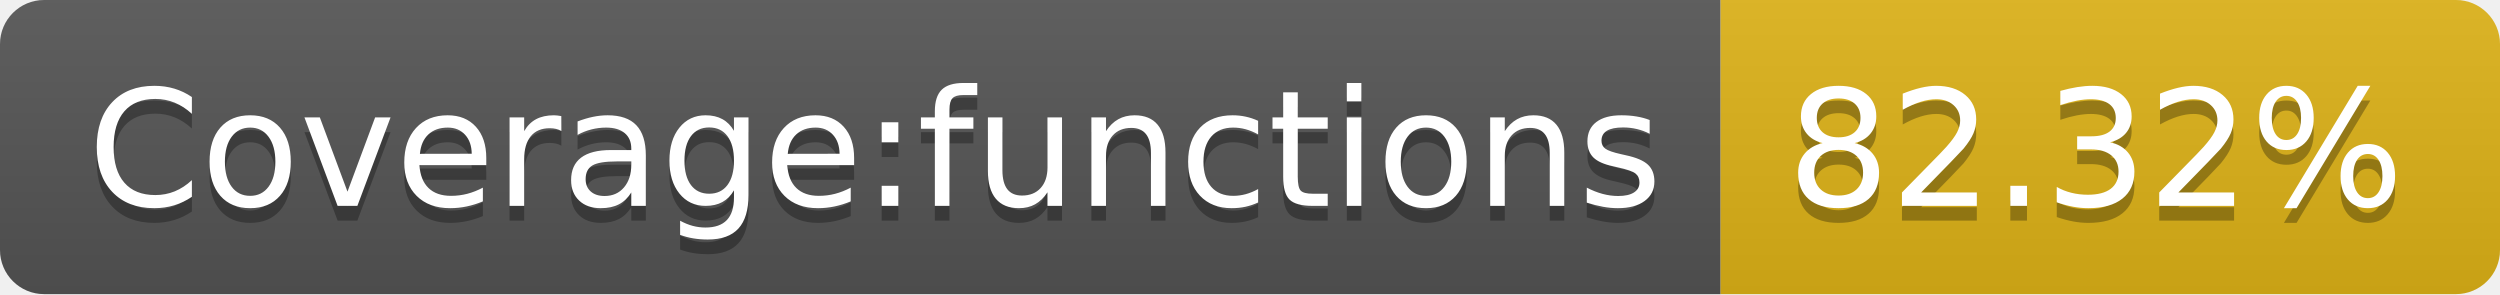
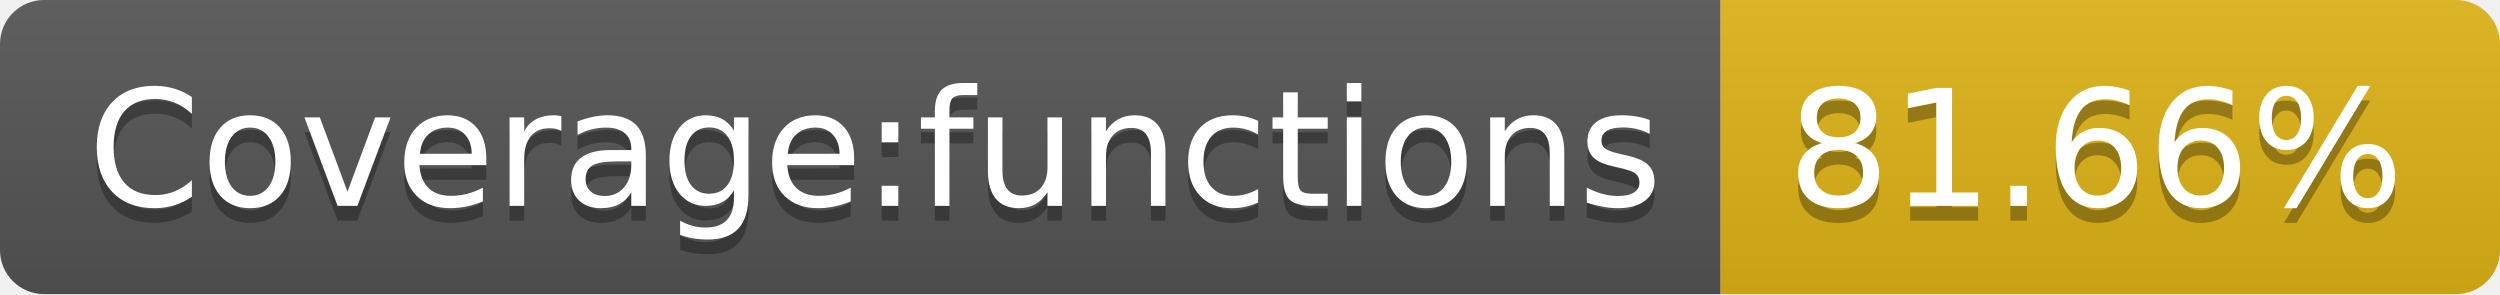
- <svg xmlns="http://www.w3.org/2000/svg" width="170" height="20" role="img" aria-label="Coverage:functions: 82.32%">
+ <svg xmlns="http://www.w3.org/2000/svg" width="170" height="20" role="img" aria-label="Coverage:functions: 81.66%">
  <linearGradient id="s" x2="0" y2="100%">
    <stop offset="0" stop-color="#bbb" stop-opacity=".1" />
    <stop offset="1" stop-opacity=".1" />
  </linearGradient>
  <clipPath id="r">
    <rect width="170" height="20" rx="3" fill="#fff" />
  </clipPath>
  <g clip-path="url(#r)">
    <rect width="117" height="20" fill="#555" />
    <rect x="117" width="53" height="20" fill="#dfb317" />
    <rect width="170" height="20" fill="url(#s)" />
  </g>
  <g fill="#fff" text-anchor="middle" font-family="Verdana,Geneva,DejaVu Sans,sans-serif" text-rendering="geometricPrecision" font-size="110">
    <text aria-hidden="true" x="595" y="150" fill="#010101" fill-opacity=".3" transform="scale(.1)" textLength="1070">Coverage:functions</text>
    <text x="595" y="140" transform="scale(.1)" fill="#fff" textLength="1070">Coverage:functions</text>
-     <text aria-hidden="true" x="1425" y="150" fill="#010101" fill-opacity=".3" transform="scale(.1)" textLength="430">82.32%</text>
-     <text x="1425" y="140" transform="scale(.1)" fill="#fff" textLength="430">82.32%</text>
+     <text aria-hidden="true" x="1425" y="150" fill="#010101" fill-opacity=".3" transform="scale(.1)" textLength="430">81.66%</text>
+     <text x="1425" y="140" transform="scale(.1)" fill="#fff" textLength="430">81.66%</text>
  </g>
</svg>
